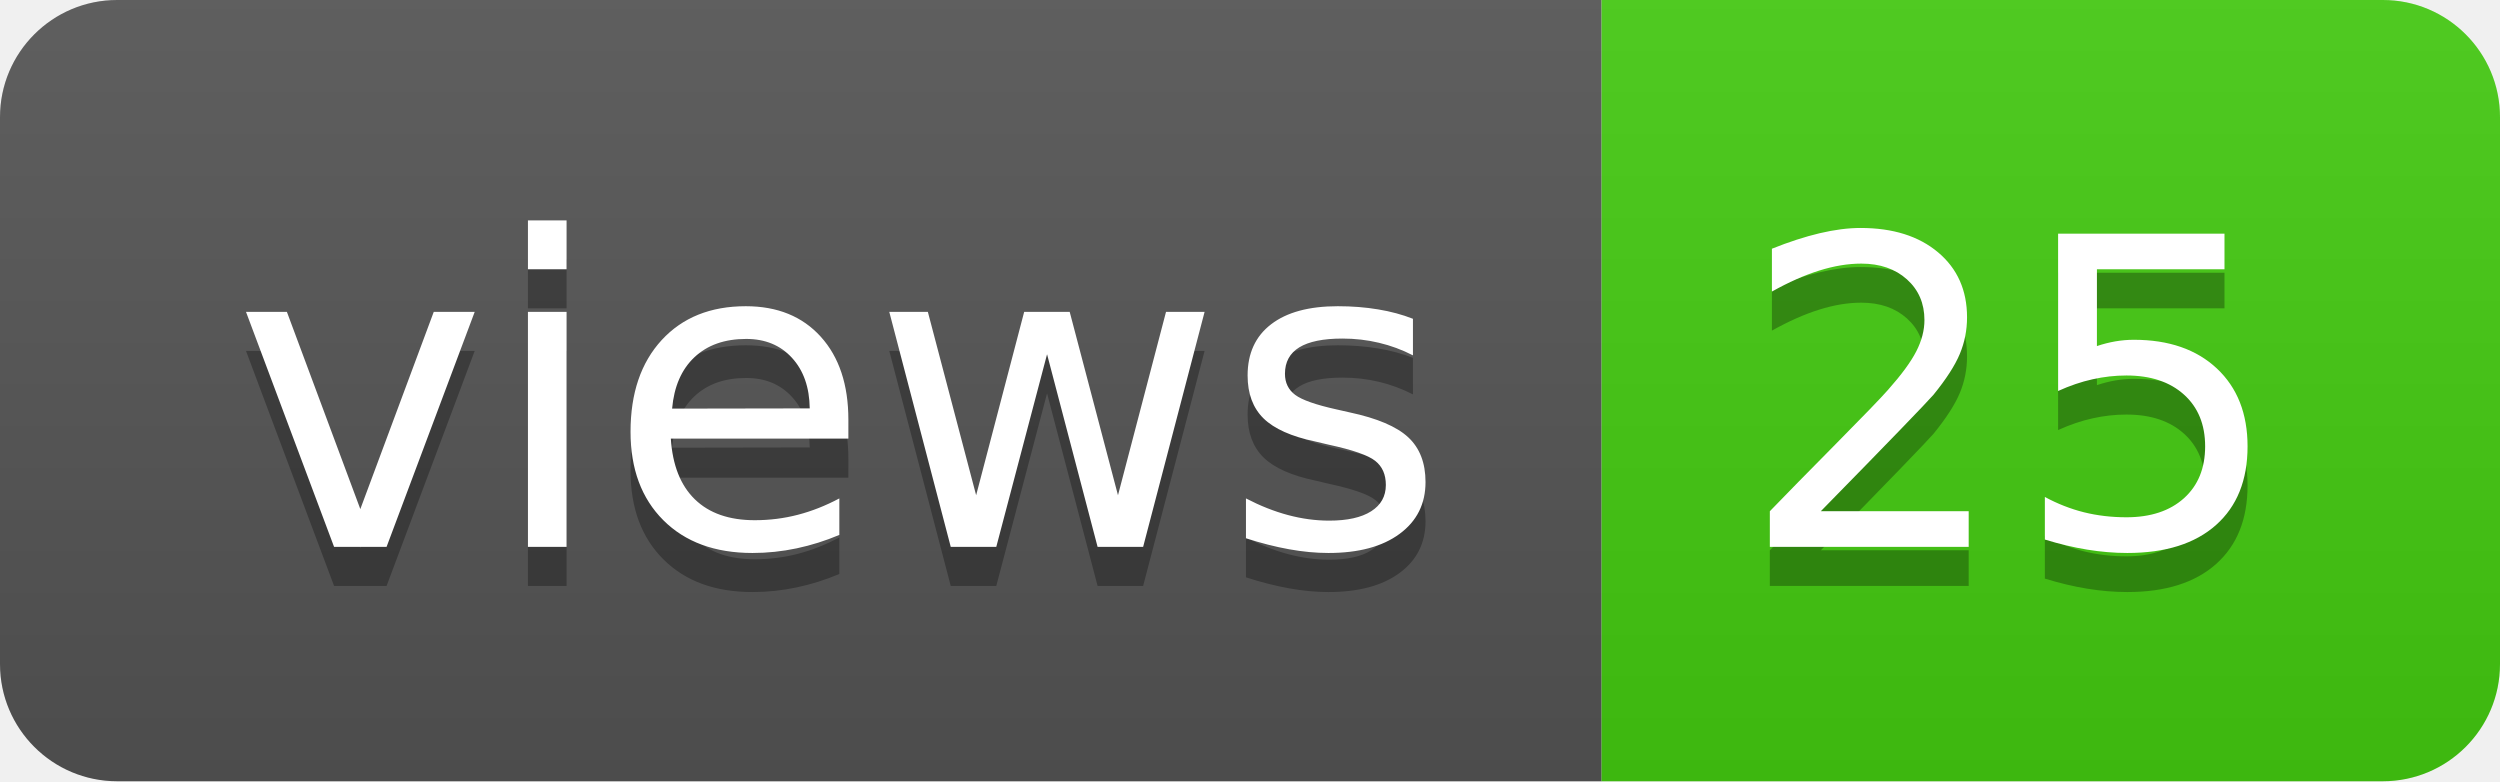
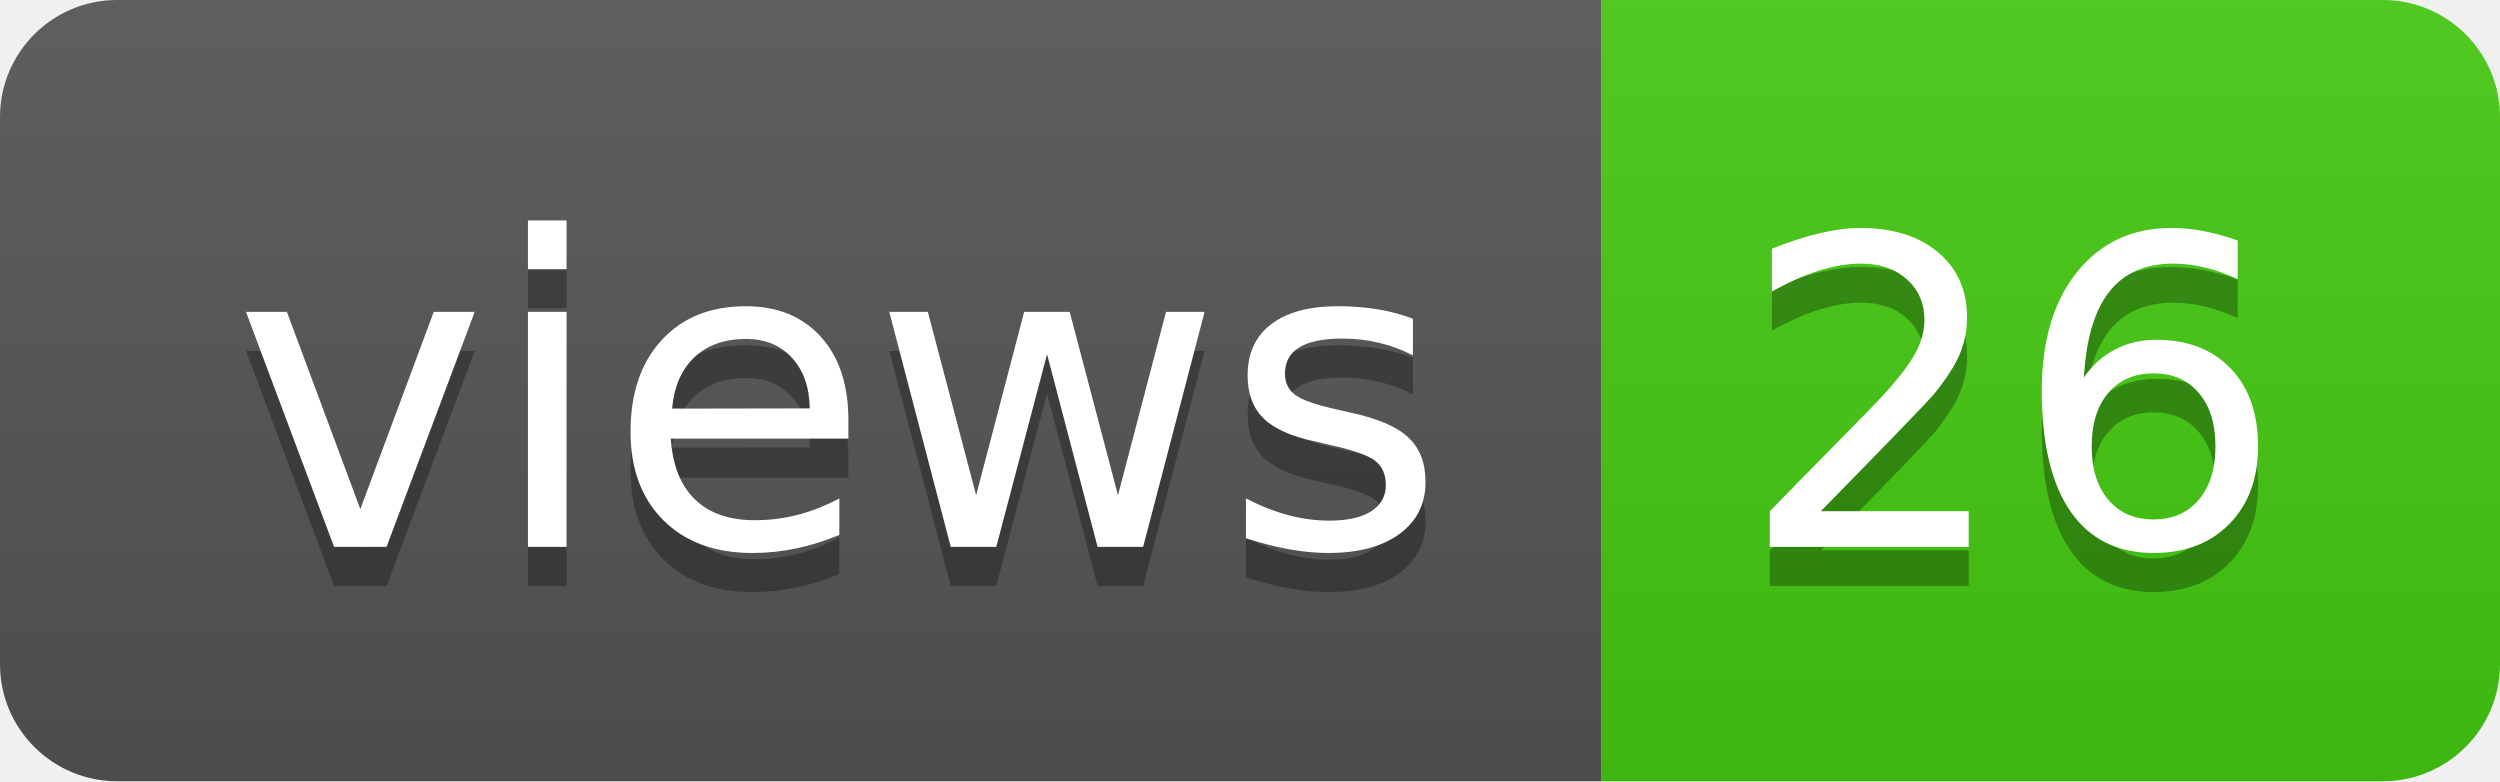
- <svg xmlns="http://www.w3.org/2000/svg" width="64" height="20" role="img" aria-label="views: 25">
+ <svg xmlns="http://www.w3.org/2000/svg" width="64" height="20" role="img" aria-label="views: 26">
  <linearGradient id="s" x2="0" y2="100%">
    <stop offset="0" stop-color="#bbb" stop-opacity=".1" />
    <stop offset="1" stop-opacity=".1" />
  </linearGradient>
  <clipPath id="r">
    <rect width="64" height="20" rx="3" fill="#fff" />
  </clipPath>
  <g clip-path="url(#r)">
    <rect width="41" height="20" fill="#555" />
    <rect x="41" width="23" height="20" fill="#4c1" />
    <rect width="64" height="20" fill="url(#s)" />
  </g>
  <g fill="#fff" text-anchor="middle" font-family="Verdana,Geneva,DejaVu Sans,sans-serif" text-rendering="geometricPrecision" font-size="110">
    <text aria-hidden="true" x="215" y="150" fill="#010101" fill-opacity=".3" transform="scale(.1)" textLength="310">views</text>
    <text x="215" y="140" transform="scale(.1)" fill="#fff" textLength="310">views</text>
-     <text aria-hidden="true" x="515" y="150" fill="#010101" fill-opacity=".3" transform="scale(.1)" textLength="130">25</text>
-     <text x="515" y="140" transform="scale(.1)" fill="#fff" textLength="130">25</text>
+     <text aria-hidden="true" x="515" y="150" fill="#010101" fill-opacity=".3" transform="scale(.1)" textLength="130">26</text>
+     <text x="515" y="140" transform="scale(.1)" fill="#fff" textLength="130">26</text>
  </g>
</svg>
